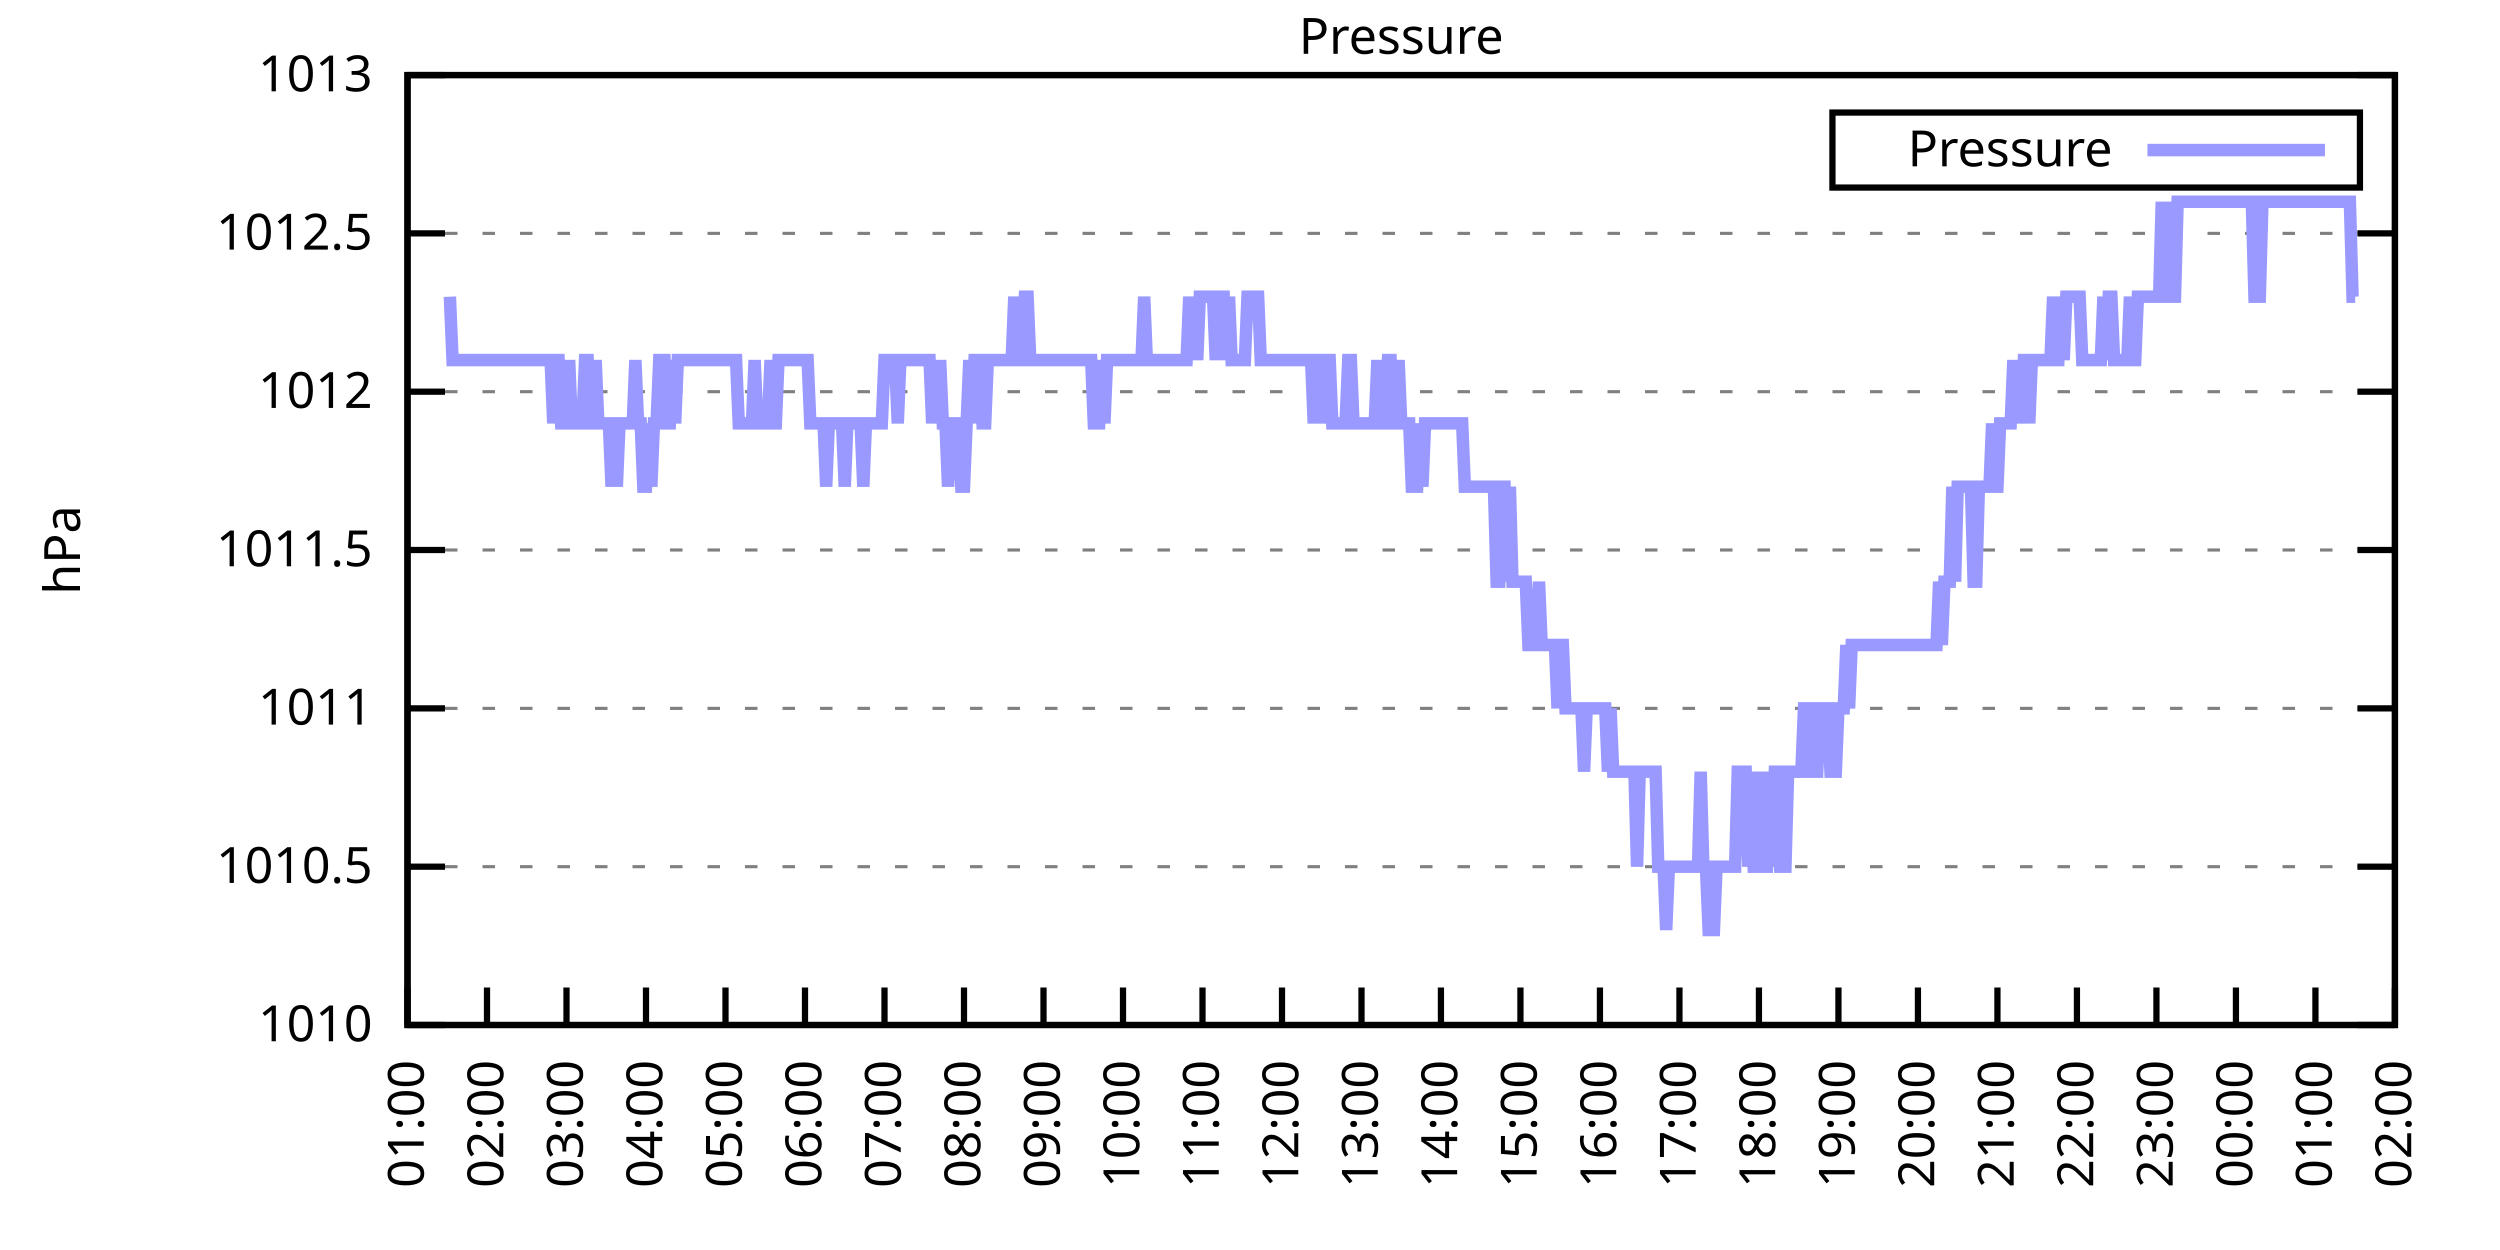
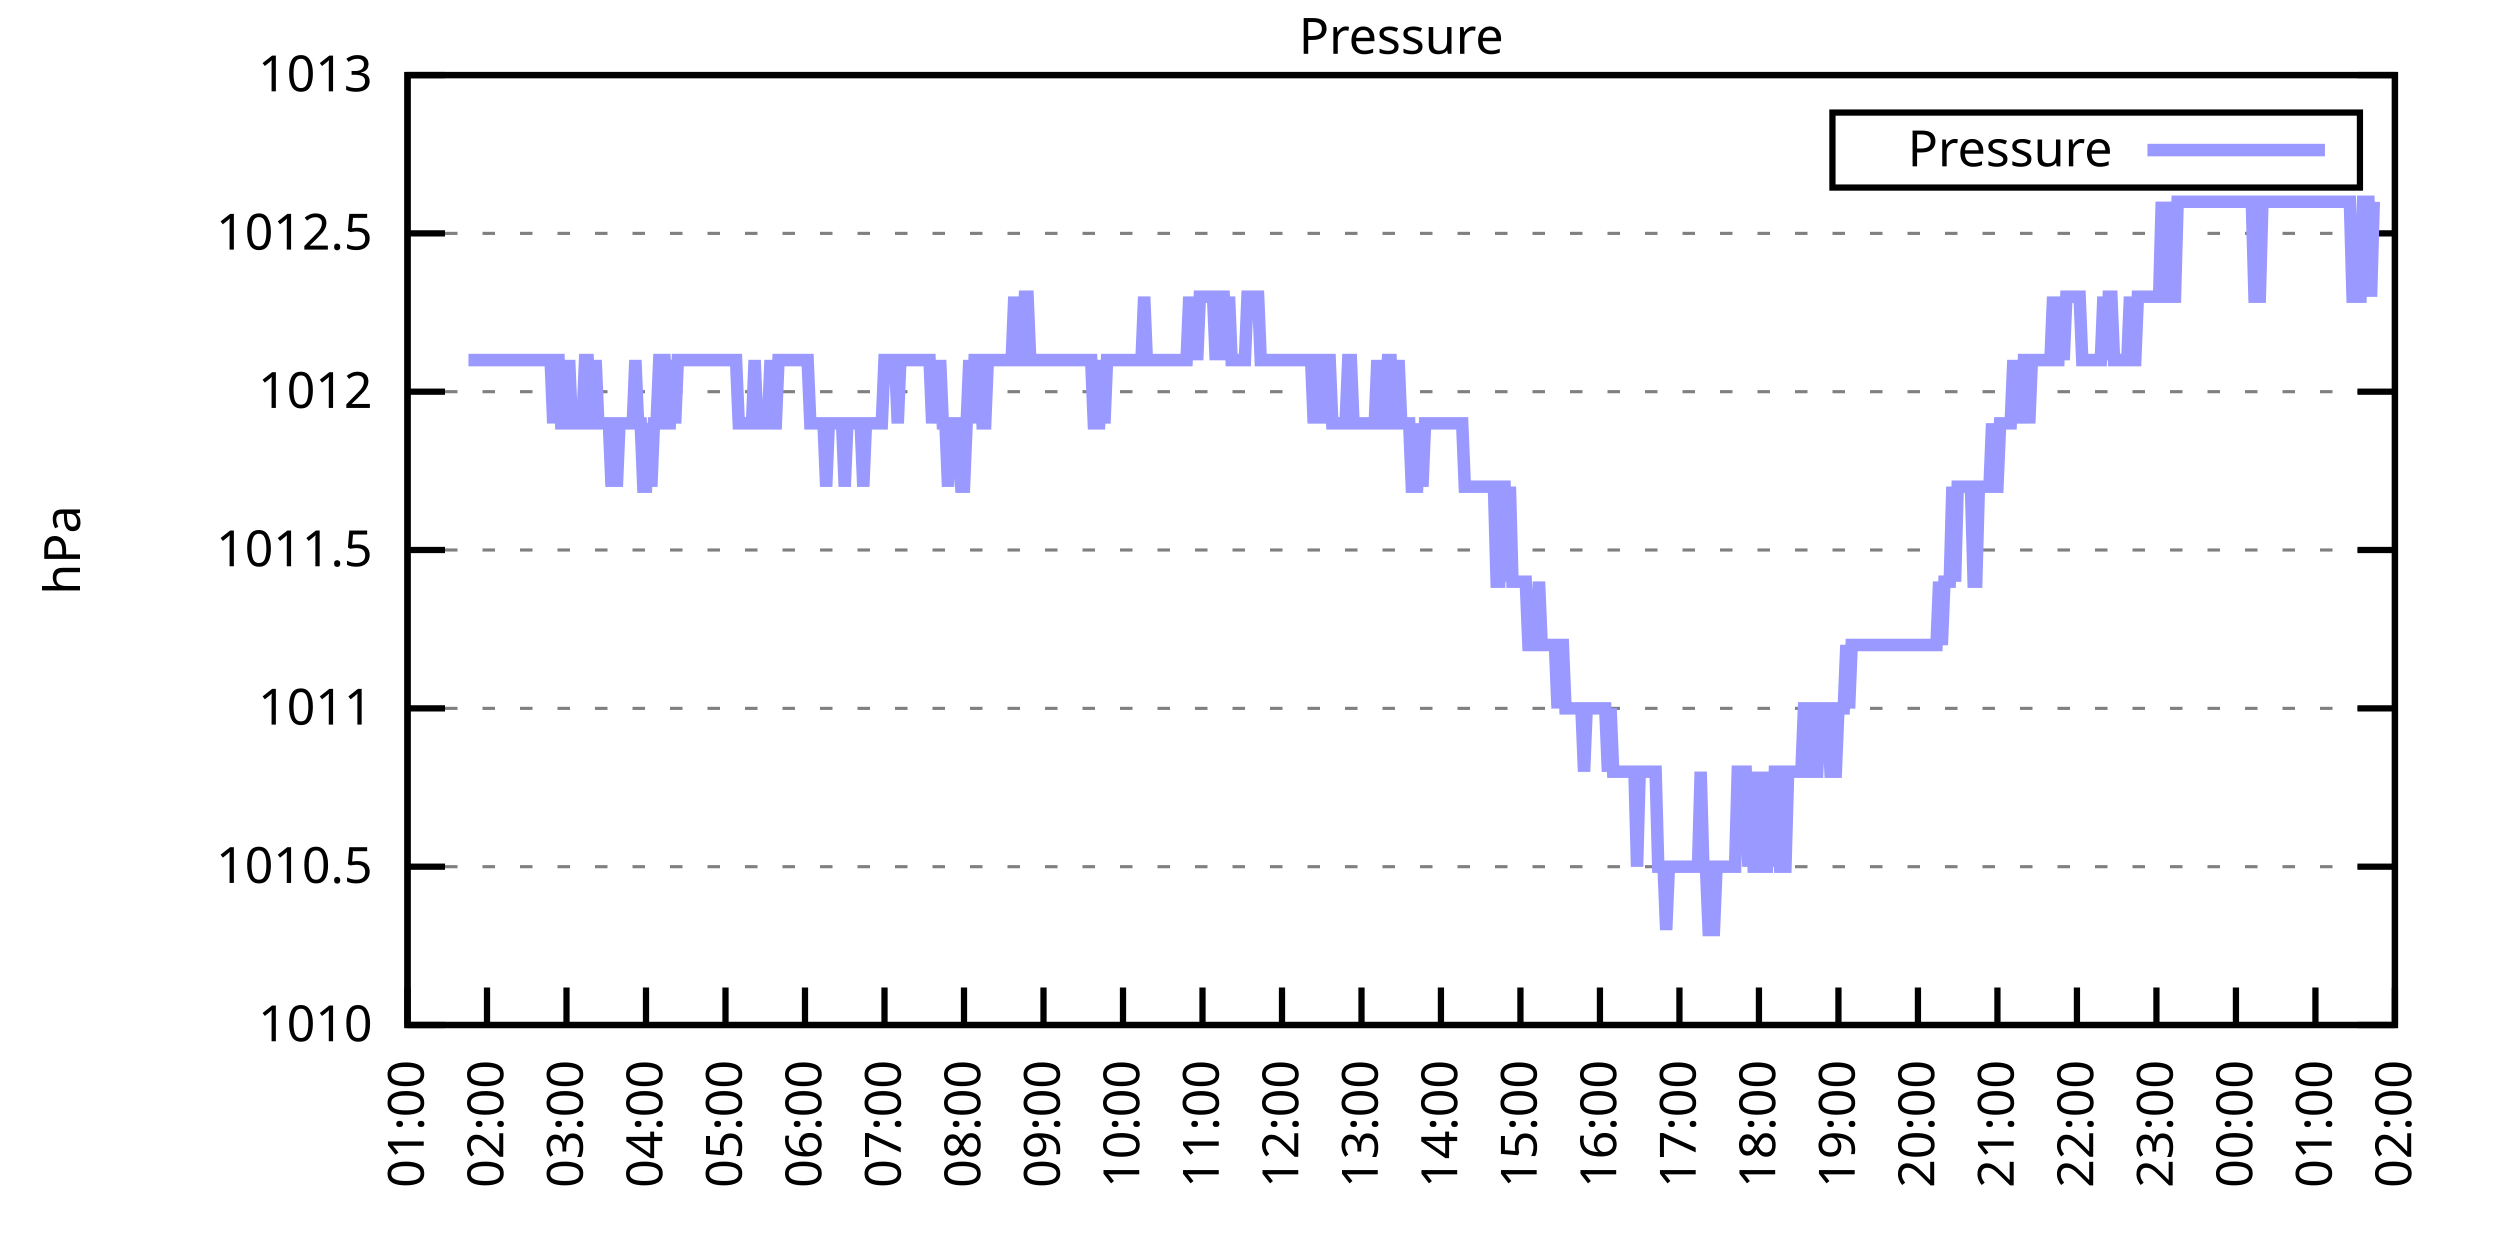
<svg xmlns="http://www.w3.org/2000/svg" xmlns:xlink="http://www.w3.org/1999/xlink" width="400" height="200" viewBox="0 0 400 200">
  <g id="gnuplot_canvas">
    <rect x="0" y="0" width="400" height="200" fill="none" />
    <defs>
      <circle id="gpDot" r="0.5" stroke-width="0.5" stroke="currentColor" />
      <path id="gpPt0" stroke-width="0.333" stroke="currentColor" d="M-1,0 h2 M0,-1 v2" />
      <path id="gpPt1" stroke-width="0.333" stroke="currentColor" d="M-1,-1 L1,1 M1,-1 L-1,1" />
      <path id="gpPt2" stroke-width="0.333" stroke="currentColor" d="M-1,0 L1,0 M0,-1 L0,1 M-1,-1 L1,1 M-1,1 L1,-1" />
      <rect id="gpPt3" stroke-width="0.333" stroke="currentColor" x="-1" y="-1" width="2" height="2" />
      <rect id="gpPt4" stroke-width="0.333" stroke="currentColor" fill="currentColor" x="-1" y="-1" width="2" height="2" />
      <circle id="gpPt5" stroke-width="0.333" stroke="currentColor" cx="0" cy="0" r="1" />
      <use xlink:href="#gpPt5" id="gpPt6" fill="currentColor" stroke="none" />
      <path id="gpPt7" stroke-width="0.333" stroke="currentColor" d="M0,-1.33 L-1.33,0.67 L1.33,0.67 z" />
      <use xlink:href="#gpPt7" id="gpPt8" fill="currentColor" stroke="none" />
      <use xlink:href="#gpPt7" id="gpPt9" stroke="currentColor" transform="rotate(180)" />
      <use xlink:href="#gpPt9" id="gpPt10" fill="currentColor" stroke="none" />
      <use xlink:href="#gpPt3" id="gpPt11" stroke="currentColor" transform="rotate(45)" />
      <use xlink:href="#gpPt11" id="gpPt12" fill="currentColor" stroke="none" />
      <path id="gpPt13" stroke-width="0.333" stroke="currentColor" d="M0,1.330 L1.265,0.411 L0.782,-1.067 L-0.782,-1.076 L-1.265,0.411 z" />
      <use xlink:href="#gpPt13" id="gpPt14" fill="currentColor" stroke="none" />
      <filter id="textbox" filterUnits="objectBoundingBox" x="0" y="0" height="1" width="1">
        <feFlood flood-color="white" flood-opacity="1" result="bgnd" />
        <feComposite in="SourceGraphic" in2="bgnd" operator="atop" />
      </filter>
      <filter id="greybox" filterUnits="objectBoundingBox" x="0" y="0" height="1" width="1">
        <feFlood flood-color="lightgrey" flood-opacity="1" result="grey" />
        <feComposite in="SourceGraphic" in2="grey" operator="atop" />
      </filter>
    </defs>
    <g fill="none" color="white" stroke="currentColor" stroke-width="1.00" stroke-linecap="butt" stroke-linejoin="miter">
</g>
    <g fill="none" color="black" stroke="currentColor" stroke-width="1.00" stroke-linecap="butt" stroke-linejoin="miter">
      <g stroke="none" shape-rendering="crispEdges">
        <polygon fill="rgb(255, 255, 255)" points="65.20,164.00 383.18,164.00 383.18,12.02 65.20,12.02 " />
      </g>
    </g>
    <g fill="none" color="black" stroke="currentColor" stroke-width="1.00" stroke-linecap="butt" stroke-linejoin="miter">
</g>
    <g fill="none" color="black" stroke="black" stroke-width="0.50" stroke-linecap="butt" stroke-linejoin="miter">
</g>
    <g fill="none" color="gray" stroke="currentColor" stroke-width="0.50" stroke-linecap="butt" stroke-linejoin="miter">
      <path stroke="gray" stroke-dasharray="2,4" class="gridline" d="M65.20,164.00 L383.19,164.00  " />
    </g>
    <g fill="none" color="gray" stroke="gray" stroke-width="1.00" stroke-linecap="butt" stroke-linejoin="miter">
</g>
    <g fill="none" color="black" stroke="currentColor" stroke-width="1.00" stroke-linecap="butt" stroke-linejoin="miter">
      <path stroke="black" d="M65.20,164.00 L71.20,164.00 M383.19,164.00 L377.19,164.00  " />
      <g transform="translate(59.60,166.60)" stroke="none" fill="black" font-family="Sans" font-size="8.00" text-anchor="end">
        <text>
          <tspan font-family="Sans"> 1010</tspan>
        </text>
      </g>
    </g>
    <g fill="none" color="black" stroke="currentColor" stroke-width="1.00" stroke-linecap="butt" stroke-linejoin="miter">
</g>
    <g fill="none" color="black" stroke="black" stroke-width="0.50" stroke-linecap="butt" stroke-linejoin="miter">
</g>
    <g fill="none" color="gray" stroke="currentColor" stroke-width="0.50" stroke-linecap="butt" stroke-linejoin="miter">
      <path stroke="gray" stroke-dasharray="2,4" class="gridline" d="M65.20,138.67 L383.19,138.67  " />
    </g>
    <g fill="none" color="gray" stroke="gray" stroke-width="1.00" stroke-linecap="butt" stroke-linejoin="miter">
</g>
    <g fill="none" color="black" stroke="currentColor" stroke-width="1.00" stroke-linecap="butt" stroke-linejoin="miter">
      <path stroke="black" d="M65.20,138.67 L71.20,138.67 M383.19,138.67 L377.19,138.67  " />
      <g transform="translate(59.60,141.27)" stroke="none" fill="black" font-family="Sans" font-size="8.00" text-anchor="end">
        <text>
          <tspan font-family="Sans"> 1010.5</tspan>
        </text>
      </g>
    </g>
    <g fill="none" color="black" stroke="currentColor" stroke-width="1.00" stroke-linecap="butt" stroke-linejoin="miter">
</g>
    <g fill="none" color="black" stroke="black" stroke-width="0.50" stroke-linecap="butt" stroke-linejoin="miter">
</g>
    <g fill="none" color="gray" stroke="currentColor" stroke-width="0.50" stroke-linecap="butt" stroke-linejoin="miter">
      <path stroke="gray" stroke-dasharray="2,4" class="gridline" d="M65.20,113.34 L383.19,113.34  " />
    </g>
    <g fill="none" color="gray" stroke="gray" stroke-width="1.00" stroke-linecap="butt" stroke-linejoin="miter">
</g>
    <g fill="none" color="black" stroke="currentColor" stroke-width="1.00" stroke-linecap="butt" stroke-linejoin="miter">
      <path stroke="black" d="M65.20,113.34 L71.20,113.34 M383.19,113.34 L377.19,113.34  " />
      <g transform="translate(59.60,115.94)" stroke="none" fill="black" font-family="Sans" font-size="8.00" text-anchor="end">
        <text>
          <tspan font-family="Sans"> 1011</tspan>
        </text>
      </g>
    </g>
    <g fill="none" color="black" stroke="currentColor" stroke-width="1.00" stroke-linecap="butt" stroke-linejoin="miter">
</g>
    <g fill="none" color="black" stroke="black" stroke-width="0.50" stroke-linecap="butt" stroke-linejoin="miter">
</g>
    <g fill="none" color="gray" stroke="currentColor" stroke-width="0.50" stroke-linecap="butt" stroke-linejoin="miter">
      <path stroke="gray" stroke-dasharray="2,4" class="gridline" d="M65.20,88.00 L383.19,88.00  " />
    </g>
    <g fill="none" color="gray" stroke="gray" stroke-width="1.00" stroke-linecap="butt" stroke-linejoin="miter">
</g>
    <g fill="none" color="black" stroke="currentColor" stroke-width="1.00" stroke-linecap="butt" stroke-linejoin="miter">
      <path stroke="black" d="M65.20,88.00 L71.20,88.00 M383.19,88.00 L377.19,88.00  " />
      <g transform="translate(59.60,90.60)" stroke="none" fill="black" font-family="Sans" font-size="8.00" text-anchor="end">
        <text>
          <tspan font-family="Sans"> 1011.5</tspan>
        </text>
      </g>
    </g>
    <g fill="none" color="black" stroke="currentColor" stroke-width="1.00" stroke-linecap="butt" stroke-linejoin="miter">
</g>
    <g fill="none" color="black" stroke="black" stroke-width="0.50" stroke-linecap="butt" stroke-linejoin="miter">
</g>
    <g fill="none" color="gray" stroke="currentColor" stroke-width="0.50" stroke-linecap="butt" stroke-linejoin="miter">
      <path stroke="gray" stroke-dasharray="2,4" class="gridline" d="M65.20,62.67 L383.19,62.67  " />
    </g>
    <g fill="none" color="gray" stroke="gray" stroke-width="1.00" stroke-linecap="butt" stroke-linejoin="miter">
</g>
    <g fill="none" color="black" stroke="currentColor" stroke-width="1.00" stroke-linecap="butt" stroke-linejoin="miter">
      <path stroke="black" d="M65.20,62.67 L71.20,62.67 M383.19,62.67 L377.19,62.67  " />
      <g transform="translate(59.60,65.27)" stroke="none" fill="black" font-family="Sans" font-size="8.00" text-anchor="end">
        <text>
          <tspan font-family="Sans"> 1012</tspan>
        </text>
      </g>
    </g>
    <g fill="none" color="black" stroke="currentColor" stroke-width="1.00" stroke-linecap="butt" stroke-linejoin="miter">
</g>
    <g fill="none" color="black" stroke="black" stroke-width="0.50" stroke-linecap="butt" stroke-linejoin="miter">
</g>
    <g fill="none" color="gray" stroke="currentColor" stroke-width="0.50" stroke-linecap="butt" stroke-linejoin="miter">
      <path stroke="gray" stroke-dasharray="2,4" class="gridline" d="M65.20,37.34 L383.19,37.34  " />
    </g>
    <g fill="none" color="gray" stroke="gray" stroke-width="1.00" stroke-linecap="butt" stroke-linejoin="miter">
</g>
    <g fill="none" color="black" stroke="currentColor" stroke-width="1.00" stroke-linecap="butt" stroke-linejoin="miter">
      <path stroke="black" d="M65.20,37.34 L71.20,37.34 M383.19,37.34 L377.19,37.34  " />
      <g transform="translate(59.60,39.94)" stroke="none" fill="black" font-family="Sans" font-size="8.00" text-anchor="end">
        <text>
          <tspan font-family="Sans"> 1012.5</tspan>
        </text>
      </g>
    </g>
    <g fill="none" color="black" stroke="currentColor" stroke-width="1.00" stroke-linecap="butt" stroke-linejoin="miter">
</g>
    <g fill="none" color="black" stroke="black" stroke-width="0.50" stroke-linecap="butt" stroke-linejoin="miter">
</g>
    <g fill="none" color="gray" stroke="currentColor" stroke-width="0.50" stroke-linecap="butt" stroke-linejoin="miter">
      <path stroke="gray" stroke-dasharray="2,4" class="gridline" d="M65.20,12.01 L383.19,12.01  " />
    </g>
    <g fill="none" color="gray" stroke="gray" stroke-width="1.00" stroke-linecap="butt" stroke-linejoin="miter">
</g>
    <g fill="none" color="black" stroke="currentColor" stroke-width="1.00" stroke-linecap="butt" stroke-linejoin="miter">
      <path stroke="black" d="M65.20,12.01 L71.20,12.01 M383.19,12.01 L377.19,12.01  " />
      <g transform="translate(59.60,14.61)" stroke="none" fill="black" font-family="Sans" font-size="8.00" text-anchor="end">
        <text>
          <tspan font-family="Sans"> 1013</tspan>
        </text>
      </g>
    </g>
    <g fill="none" color="black" stroke="currentColor" stroke-width="1.00" stroke-linecap="butt" stroke-linejoin="miter">
      <path stroke="black" d="M65.20,164.00 L65.20,158.00  " />
      <g transform="translate(67.80,169.60) rotate(270.00)" stroke="none" fill="black" font-family="Sans" font-size="8.00" text-anchor="end">
        <text>
          <tspan font-family="Sans">01:00</tspan>
        </text>
      </g>
    </g>
    <g fill="none" color="black" stroke="currentColor" stroke-width="1.00" stroke-linecap="butt" stroke-linejoin="miter">
      <path stroke="black" d="M77.92,164.00 L77.92,158.00  " />
      <g transform="translate(80.52,169.60) rotate(270.00)" stroke="none" fill="black" font-family="Sans" font-size="8.00" text-anchor="end">
        <text>
          <tspan font-family="Sans">02:00</tspan>
        </text>
      </g>
    </g>
    <g fill="none" color="black" stroke="currentColor" stroke-width="1.00" stroke-linecap="butt" stroke-linejoin="miter">
      <path stroke="black" d="M90.64,164.00 L90.64,158.00  " />
      <g transform="translate(93.24,169.60) rotate(270.00)" stroke="none" fill="black" font-family="Sans" font-size="8.00" text-anchor="end">
        <text>
          <tspan font-family="Sans">03:00</tspan>
        </text>
      </g>
    </g>
    <g fill="none" color="black" stroke="currentColor" stroke-width="1.00" stroke-linecap="butt" stroke-linejoin="miter">
      <path stroke="black" d="M103.36,164.00 L103.36,158.00  " />
      <g transform="translate(105.96,169.60) rotate(270.00)" stroke="none" fill="black" font-family="Sans" font-size="8.00" text-anchor="end">
        <text>
          <tspan font-family="Sans">04:00</tspan>
        </text>
      </g>
    </g>
    <g fill="none" color="black" stroke="currentColor" stroke-width="1.00" stroke-linecap="butt" stroke-linejoin="miter">
      <path stroke="black" d="M116.08,164.00 L116.08,158.00  " />
      <g transform="translate(118.68,169.60) rotate(270.00)" stroke="none" fill="black" font-family="Sans" font-size="8.00" text-anchor="end">
        <text>
          <tspan font-family="Sans">05:00</tspan>
        </text>
      </g>
    </g>
    <g fill="none" color="black" stroke="currentColor" stroke-width="1.00" stroke-linecap="butt" stroke-linejoin="miter">
      <path stroke="black" d="M128.80,164.00 L128.80,158.00  " />
      <g transform="translate(131.40,169.60) rotate(270.00)" stroke="none" fill="black" font-family="Sans" font-size="8.00" text-anchor="end">
        <text>
          <tspan font-family="Sans">06:00</tspan>
        </text>
      </g>
    </g>
    <g fill="none" color="black" stroke="currentColor" stroke-width="1.00" stroke-linecap="butt" stroke-linejoin="miter">
      <path stroke="black" d="M141.52,164.00 L141.52,158.00  " />
      <g transform="translate(144.12,169.60) rotate(270.00)" stroke="none" fill="black" font-family="Sans" font-size="8.00" text-anchor="end">
        <text>
          <tspan font-family="Sans">07:00</tspan>
        </text>
      </g>
    </g>
    <g fill="none" color="black" stroke="currentColor" stroke-width="1.00" stroke-linecap="butt" stroke-linejoin="miter">
      <path stroke="black" d="M154.24,164.00 L154.24,158.00  " />
      <g transform="translate(156.84,169.60) rotate(270.00)" stroke="none" fill="black" font-family="Sans" font-size="8.00" text-anchor="end">
        <text>
          <tspan font-family="Sans">08:00</tspan>
        </text>
      </g>
    </g>
    <g fill="none" color="black" stroke="currentColor" stroke-width="1.00" stroke-linecap="butt" stroke-linejoin="miter">
      <path stroke="black" d="M166.96,164.00 L166.96,158.00  " />
      <g transform="translate(169.56,169.60) rotate(270.00)" stroke="none" fill="black" font-family="Sans" font-size="8.00" text-anchor="end">
        <text>
          <tspan font-family="Sans">09:00</tspan>
        </text>
      </g>
    </g>
    <g fill="none" color="black" stroke="currentColor" stroke-width="1.00" stroke-linecap="butt" stroke-linejoin="miter">
      <path stroke="black" d="M179.68,164.00 L179.68,158.00  " />
      <g transform="translate(182.28,169.60) rotate(270.00)" stroke="none" fill="black" font-family="Sans" font-size="8.00" text-anchor="end">
        <text>
          <tspan font-family="Sans">10:00</tspan>
        </text>
      </g>
    </g>
    <g fill="none" color="black" stroke="currentColor" stroke-width="1.00" stroke-linecap="butt" stroke-linejoin="miter">
      <path stroke="black" d="M192.40,164.00 L192.40,158.00  " />
      <g transform="translate(195.00,169.60) rotate(270.00)" stroke="none" fill="black" font-family="Sans" font-size="8.00" text-anchor="end">
        <text>
          <tspan font-family="Sans">11:00</tspan>
        </text>
      </g>
    </g>
    <g fill="none" color="black" stroke="currentColor" stroke-width="1.00" stroke-linecap="butt" stroke-linejoin="miter">
      <path stroke="black" d="M205.12,164.00 L205.12,158.00  " />
      <g transform="translate(207.72,169.60) rotate(270.00)" stroke="none" fill="black" font-family="Sans" font-size="8.00" text-anchor="end">
        <text>
          <tspan font-family="Sans">12:00</tspan>
        </text>
      </g>
    </g>
    <g fill="none" color="black" stroke="currentColor" stroke-width="1.00" stroke-linecap="butt" stroke-linejoin="miter">
      <path stroke="black" d="M217.84,164.00 L217.84,158.00  " />
      <g transform="translate(220.44,169.60) rotate(270.00)" stroke="none" fill="black" font-family="Sans" font-size="8.00" text-anchor="end">
        <text>
          <tspan font-family="Sans">13:00</tspan>
        </text>
      </g>
    </g>
    <g fill="none" color="black" stroke="currentColor" stroke-width="1.00" stroke-linecap="butt" stroke-linejoin="miter">
      <path stroke="black" d="M230.55,164.00 L230.55,158.00  " />
      <g transform="translate(233.15,169.60) rotate(270.00)" stroke="none" fill="black" font-family="Sans" font-size="8.00" text-anchor="end">
        <text>
          <tspan font-family="Sans">14:00</tspan>
        </text>
      </g>
    </g>
    <g fill="none" color="black" stroke="currentColor" stroke-width="1.00" stroke-linecap="butt" stroke-linejoin="miter">
      <path stroke="black" d="M243.27,164.00 L243.27,158.00  " />
      <g transform="translate(245.87,169.60) rotate(270.00)" stroke="none" fill="black" font-family="Sans" font-size="8.00" text-anchor="end">
        <text>
          <tspan font-family="Sans">15:00</tspan>
        </text>
      </g>
    </g>
    <g fill="none" color="black" stroke="currentColor" stroke-width="1.00" stroke-linecap="butt" stroke-linejoin="miter">
      <path stroke="black" d="M255.99,164.00 L255.99,158.00  " />
      <g transform="translate(258.59,169.60) rotate(270.00)" stroke="none" fill="black" font-family="Sans" font-size="8.00" text-anchor="end">
        <text>
          <tspan font-family="Sans">16:00</tspan>
        </text>
      </g>
    </g>
    <g fill="none" color="black" stroke="currentColor" stroke-width="1.00" stroke-linecap="butt" stroke-linejoin="miter">
      <path stroke="black" d="M268.71,164.00 L268.71,158.00  " />
      <g transform="translate(271.31,169.60) rotate(270.00)" stroke="none" fill="black" font-family="Sans" font-size="8.00" text-anchor="end">
        <text>
          <tspan font-family="Sans">17:00</tspan>
        </text>
      </g>
    </g>
    <g fill="none" color="black" stroke="currentColor" stroke-width="1.00" stroke-linecap="butt" stroke-linejoin="miter">
      <path stroke="black" d="M281.43,164.00 L281.43,158.00  " />
      <g transform="translate(284.03,169.60) rotate(270.00)" stroke="none" fill="black" font-family="Sans" font-size="8.00" text-anchor="end">
        <text>
          <tspan font-family="Sans">18:00</tspan>
        </text>
      </g>
    </g>
    <g fill="none" color="black" stroke="currentColor" stroke-width="1.00" stroke-linecap="butt" stroke-linejoin="miter">
      <path stroke="black" d="M294.15,164.00 L294.15,158.00  " />
      <g transform="translate(296.75,169.60) rotate(270.00)" stroke="none" fill="black" font-family="Sans" font-size="8.00" text-anchor="end">
        <text>
          <tspan font-family="Sans">19:00</tspan>
        </text>
      </g>
    </g>
    <g fill="none" color="black" stroke="currentColor" stroke-width="1.00" stroke-linecap="butt" stroke-linejoin="miter">
      <path stroke="black" d="M306.87,164.00 L306.87,158.00  " />
      <g transform="translate(309.47,169.60) rotate(270.00)" stroke="none" fill="black" font-family="Sans" font-size="8.00" text-anchor="end">
        <text>
          <tspan font-family="Sans">20:00</tspan>
        </text>
      </g>
    </g>
    <g fill="none" color="black" stroke="currentColor" stroke-width="1.00" stroke-linecap="butt" stroke-linejoin="miter">
      <path stroke="black" d="M319.59,164.00 L319.59,158.00  " />
      <g transform="translate(322.19,169.60) rotate(270.00)" stroke="none" fill="black" font-family="Sans" font-size="8.00" text-anchor="end">
        <text>
          <tspan font-family="Sans">21:00</tspan>
        </text>
      </g>
    </g>
    <g fill="none" color="black" stroke="currentColor" stroke-width="1.00" stroke-linecap="butt" stroke-linejoin="miter">
      <path stroke="black" d="M332.31,164.00 L332.31,158.00  " />
      <g transform="translate(334.91,169.60) rotate(270.00)" stroke="none" fill="black" font-family="Sans" font-size="8.00" text-anchor="end">
        <text>
          <tspan font-family="Sans">22:00</tspan>
        </text>
      </g>
    </g>
    <g fill="none" color="black" stroke="currentColor" stroke-width="1.00" stroke-linecap="butt" stroke-linejoin="miter">
      <path stroke="black" d="M345.03,164.00 L345.03,158.00  " />
      <g transform="translate(347.63,169.60) rotate(270.00)" stroke="none" fill="black" font-family="Sans" font-size="8.00" text-anchor="end">
        <text>
          <tspan font-family="Sans">23:00</tspan>
        </text>
      </g>
    </g>
    <g fill="none" color="black" stroke="currentColor" stroke-width="1.00" stroke-linecap="butt" stroke-linejoin="miter">
      <path stroke="black" d="M357.75,164.00 L357.75,158.00  " />
      <g transform="translate(360.35,169.60) rotate(270.00)" stroke="none" fill="black" font-family="Sans" font-size="8.00" text-anchor="end">
        <text>
          <tspan font-family="Sans">00:00</tspan>
        </text>
      </g>
    </g>
    <g fill="none" color="black" stroke="currentColor" stroke-width="1.00" stroke-linecap="butt" stroke-linejoin="miter">
      <path stroke="black" d="M370.47,164.00 L370.47,158.00  " />
      <g transform="translate(373.07,169.60) rotate(270.00)" stroke="none" fill="black" font-family="Sans" font-size="8.00" text-anchor="end">
        <text>
          <tspan font-family="Sans">01:00</tspan>
        </text>
      </g>
    </g>
    <g fill="none" color="black" stroke="currentColor" stroke-width="1.00" stroke-linecap="butt" stroke-linejoin="miter">
      <path stroke="black" d="M383.19,164.00 L383.19,158.00  " />
      <g transform="translate(385.79,169.60) rotate(270.00)" stroke="none" fill="black" font-family="Sans" font-size="8.00" text-anchor="end">
        <text>
          <tspan font-family="Sans">02:00</tspan>
        </text>
      </g>
    </g>
    <g fill="none" color="black" stroke="currentColor" stroke-width="1.00" stroke-linecap="butt" stroke-linejoin="miter">
</g>
    <g fill="none" color="black" stroke="currentColor" stroke-width="1.00" stroke-linecap="butt" stroke-linejoin="miter">
      <path stroke="black" d="M65.20,12.01 L65.20,164.00 L383.19,164.00 L383.19,12.01 L65.20,12.01 Z  " />
    </g>
    <g fill="none" color="black" stroke="currentColor" stroke-width="1.00" stroke-linecap="butt" stroke-linejoin="miter">
</g>
    <g fill="none" color="black" stroke="currentColor" stroke-width="1.00" stroke-linecap="butt" stroke-linejoin="miter">
      <path stroke="black" d="M293.19,30.01 L293.19,18.01 L377.59,18.01 L377.59,30.01 L293.19,30.01 Z  " />
    </g>
    <g id="Pressure_plot_1">
      <g fill="none" color="white" stroke="black" stroke-width="2.00" stroke-linecap="butt" stroke-linejoin="miter">
</g>
      <g fill="none" color="black" stroke="currentColor" stroke-width="2.00" stroke-linecap="butt" stroke-linejoin="miter">
        <g transform="translate(337.99,26.61)" stroke="none" fill="black" font-family="Sans" font-size="8.00" text-anchor="end">
          <text>
            <tspan font-family="Sans">Pressure</tspan>
          </text>
        </g>
      </g>
      <g fill="none" color="black" stroke="currentColor" stroke-width="2.00" stroke-linecap="butt" stroke-linejoin="miter">
-         <path stroke="rgb(153, 153, 255)" d="M343.59,24.01 L371.99,24.01 M71.98,47.47 L72.41,57.61 L72.83,57.61 L73.26,57.61 L73.68,57.61 L74.10,57.61   L74.53,57.61 L74.95,57.61 L75.38,57.61 L75.80,57.61 L76.22,57.61 L76.65,57.61 L77.07,57.61 L77.50,57.61   L77.92,57.61 L78.34,57.61 L78.77,57.61 L79.19,57.61 L79.62,57.61 L80.04,57.61 L80.46,57.61 L80.89,57.61   L81.31,57.61 L81.74,57.61 L82.16,57.61 L82.58,57.61 L83.01,57.61 L83.43,57.61 L83.86,57.61 L84.28,57.61   L84.70,57.61 L85.13,57.61 L85.55,57.61 L85.98,57.61 L86.40,57.61 L86.82,57.61 L87.25,57.61 L87.67,57.61   L88.10,57.61 L88.52,67.74 L88.94,57.61 L89.37,57.61 L89.79,67.74 L90.22,67.74 L90.64,67.74 L91.06,57.61   L91.49,67.74 L91.91,67.74 L92.34,67.74 L92.76,67.74 L93.18,67.74 L93.61,57.61 L94.03,57.61 L94.46,67.74   L94.88,67.74 L95.30,57.61 L95.73,67.74 L96.15,67.74 L96.58,67.74 L97.00,67.74 L97.42,67.74 L97.85,77.87   L98.27,67.74 L98.69,77.87 L99.12,67.74 L99.54,67.74 L99.97,67.74 L100.39,67.74 L100.81,67.74 L101.24,67.74   L101.66,57.61 L102.09,67.74 L102.51,67.74 L102.93,77.87 L103.36,77.87 L103.78,67.74 L104.21,77.87 L104.63,67.74   L105.05,67.74 L105.48,57.61 L105.90,57.61 L106.33,57.61 L106.75,67.74 L107.17,67.74 L107.60,57.61 L108.02,67.74   L108.45,57.61 L108.87,57.61 L109.29,57.61 L109.72,57.61 L110.14,57.61 L110.57,57.61 L110.99,57.61 L111.41,57.61   L111.84,57.61 L112.26,57.61 L112.69,57.61 L113.11,57.61 L113.53,57.61 L113.96,57.61 L114.38,57.61 L114.81,57.61   L115.23,57.61 L115.65,57.61 L116.08,57.61 L116.50,57.61 L116.93,57.61 L117.35,57.61 L117.77,57.61 L118.20,67.74   L118.62,67.74 L119.05,67.74 L119.47,67.74 L119.89,67.74 L120.32,67.74 L120.74,57.61 L121.17,67.74 L121.59,67.74   L122.01,67.74 L122.44,67.74 L122.86,67.74 L123.29,57.61 L123.71,67.74 L124.13,67.74 L124.56,57.61 L124.98,57.61   L125.41,57.61 L125.83,57.61 L126.25,57.61 L126.68,57.61 L127.10,57.61 L127.53,57.61 L127.95,57.61 L128.37,57.61   L128.80,57.61 L129.22,57.61 L129.65,67.74 L130.07,67.74 L130.49,67.74 L130.92,67.74 L131.34,67.74 L131.77,67.74   L132.19,77.87 L132.61,67.74 L133.04,67.74 L133.46,67.74 L133.89,67.74 L134.31,67.74 L134.73,67.74 L135.16,77.87   L135.58,67.74 L136.01,67.74 L136.43,67.74 L136.85,67.74 L137.28,67.74 L137.70,67.74 L138.13,77.87 L138.55,67.74   L138.97,67.74 L139.40,67.74 L139.82,67.74 L140.25,67.74 L140.67,67.74 L141.09,67.74 L141.52,57.61 L141.94,57.61   L142.37,57.61 L142.79,57.61 L143.21,57.61 L143.64,67.74 L144.06,57.61 L144.49,57.61 L144.91,57.61 L145.33,57.61   L145.76,57.61 L146.18,57.61 L146.61,57.61 L147.03,57.61 L147.45,57.61 L147.88,57.61 L148.30,57.61 L148.73,57.61   L149.15,67.74 L149.57,57.61 L150.00,67.74 L150.42,57.61 L150.85,67.74 L151.27,67.74 L151.69,77.87 L152.12,67.74   L152.54,67.74 L152.97,67.74 L153.39,67.74 L153.81,77.87 L154.24,77.87 L154.66,67.74 L155.09,57.61 L155.51,67.74   L155.93,57.61 L156.36,57.61 L156.78,57.61 L157.21,67.74 L157.63,67.74 L158.05,57.61 L158.48,57.61 L158.90,57.61   L159.33,57.61 L159.75,57.61 L160.17,57.61 L160.60,57.61 L161.02,57.61 L161.44,57.61 L161.87,57.61 L162.29,47.47   L162.72,57.61 L163.14,57.61 L163.56,57.61 L163.99,47.47 L164.41,47.47 L164.84,57.61 L165.26,57.61 L165.68,57.61   L166.11,57.61 L166.53,57.61 L166.96,57.61 L167.38,57.61 L167.80,57.61 L168.23,57.61 L168.65,57.61 L169.08,57.61   L169.50,57.61 L169.92,57.61 L170.35,57.61 L170.77,57.61 L171.20,57.61 L171.62,57.61 L172.04,57.61 L172.47,57.61   L172.89,57.61 L173.32,57.61 L173.74,57.61 L174.16,57.61 L174.59,57.61 L175.01,67.74 L175.44,67.74 L175.86,67.74   L176.28,57.61 L176.71,67.74 L177.13,57.61 L177.56,57.61 L177.98,57.61 L178.40,57.61 L178.83,57.61 L179.25,57.61   L179.68,57.61 L180.10,57.61 L180.52,57.61 L180.95,57.61 L181.37,57.61 L181.80,57.61 L182.22,57.61 L182.64,57.61   L183.07,47.47 L183.49,57.61 L183.92,57.61 L184.34,57.61 L184.76,57.61 L185.19,57.61 L185.61,57.61 L186.04,57.61   L186.46,57.61 L186.88,57.61 L187.31,57.61 L187.73,57.61 L188.16,57.61 L188.58,57.61 L189.00,57.61 L189.43,57.61   L189.85,57.61 L190.28,47.47 L190.70,57.61 L191.12,47.47 L191.55,57.61 L191.97,47.47 L192.40,47.47 L192.82,47.47   L193.24,47.47 L193.67,47.47 L194.09,47.47 L194.52,57.61 L194.94,47.47 L195.36,47.47 L195.79,47.47 L196.21,57.61   L196.64,47.47 L197.06,57.61 L197.48,57.61 L197.91,57.61 L198.33,57.61 L198.76,57.61 L199.18,57.61 L199.60,47.47   L200.03,47.47 L200.45,47.47 L200.88,47.47 L201.30,47.47 L201.72,57.61 L202.15,57.61 L202.57,57.61 L203.00,57.61   L203.42,57.61 L203.84,57.61 L204.27,57.61 L204.69,57.61 L205.12,57.61 L205.54,57.61 L205.96,57.61 L206.39,57.61   L206.81,57.61 L207.24,57.61 L207.66,57.61 L208.08,57.61 L208.51,57.61 L208.93,57.61 L209.36,57.61 L209.78,57.61   L210.20,67.74 L210.63,57.61 L211.05,57.61 L211.48,67.74 L211.90,57.61 L212.32,57.61 L212.75,57.61 L213.17,67.74   L213.60,67.74 L214.02,67.74 L214.44,67.74 L214.87,67.74 L215.29,67.74 L215.72,57.61 L216.14,57.61 L216.56,67.74   L216.99,67.74 L217.41,67.74 L217.84,67.74 L218.26,67.74 L218.68,67.74 L219.11,67.74 L219.53,67.74 L219.96,67.74   L220.38,57.61 L220.80,67.74 L221.23,67.74 L221.65,67.74 L222.08,57.61 L222.50,57.61 L222.92,67.74 L223.35,67.74   L223.77,57.61 L224.20,67.74 L224.62,67.74 L225.04,67.74 L225.47,67.74 L225.89,77.87 L226.31,77.87 L226.74,77.87   L227.16,67.74 L227.59,77.87 L228.01,67.74 L228.43,67.74 L228.86,67.74 L229.28,67.74 L229.71,67.74 L230.13,67.74   L230.55,67.74 L230.98,67.74 L231.40,67.74 L231.83,67.74 L232.25,67.74 L232.67,67.74 L233.10,67.74 L233.52,67.74   L233.95,67.74 L234.37,77.87 L234.79,77.87 L235.22,77.87 L235.64,77.87 L236.07,77.87 L236.49,77.87 L236.91,77.87   L237.34,77.87 L237.76,77.87 L238.19,77.87 L238.61,77.87 L239.03,77.87 L239.46,93.07 L239.88,93.07 L240.31,77.87   L240.73,77.87 L241.15,93.07 L241.58,77.87 L242.00,93.07 L242.43,93.07 L242.85,93.07 L243.27,93.07 L243.70,93.07   L244.12,93.07 L244.55,103.20 L244.97,103.20 L245.39,103.20 L245.82,103.20 L246.24,93.07 L246.67,103.20 L247.09,103.20   L247.51,103.20 L247.94,103.20 L248.36,103.20 L248.79,103.20 L249.21,113.34 L249.63,103.20 L250.06,103.20 L250.48,113.34   L250.91,113.34 L251.33,113.34 L251.75,113.34 L252.18,113.34 L252.60,113.34 L253.03,113.34 L253.45,123.47 L253.87,113.34   L254.30,113.34 L254.72,113.34 L255.15,113.34 L255.57,113.34 L255.99,113.34 L256.42,113.34 L256.84,113.34 L257.27,123.47   L257.69,113.34 L258.11,123.47 L258.54,123.47 L258.96,123.47 L259.39,123.47 L259.81,123.47 L260.23,123.47 L260.66,123.47   L261.08,123.47 L261.51,123.47 L261.93,138.67 L262.35,123.47 L262.78,123.47 L263.20,123.47 L263.63,123.47 L264.05,123.47   L264.47,123.47 L264.90,123.47 L265.32,138.67 L265.75,138.67 L266.17,138.67 L266.59,148.80 L267.02,138.67 L267.44,138.67   L267.87,138.67 L268.29,138.67 L268.71,138.67 L269.14,138.67 L269.56,138.67 L269.99,138.67 L270.41,138.67 L270.83,138.67   L271.26,138.67 L271.68,138.67 L272.11,123.47 L272.53,138.67 L272.95,138.67 L273.38,148.80 L273.80,148.80 L274.23,148.80   L274.65,138.67 L275.07,138.67 L275.50,138.67 L275.92,138.67 L276.35,138.67 L276.77,138.67 L277.19,138.67 L277.62,138.67   L278.04,123.47 L278.47,123.47 L278.89,123.47 L279.31,123.47 L279.74,138.67 L280.16,123.47 L280.59,138.67 L281.01,138.67   L281.43,138.67 L281.86,123.47 L282.28,138.67 L282.71,138.67 L283.13,123.47 L283.55,138.67 L283.98,123.47 L284.40,123.47   L284.83,138.67 L285.25,138.67 L285.67,138.67 L286.10,123.47 L286.52,123.47 L286.95,123.47 L287.37,123.47 L287.79,123.47   L288.22,123.47 L288.64,113.34 L289.06,113.34 L289.49,113.34 L289.91,123.47 L290.34,123.47 L290.76,123.47 L291.18,113.34   L291.61,113.34 L292.03,113.34 L292.46,113.34 L292.88,123.47 L293.30,123.47 L293.73,123.47 L294.15,113.34 L294.58,113.34   L295.00,113.34 L295.42,103.20 L295.85,113.34 L296.27,103.20 L296.70,103.20 L297.12,103.20 L297.54,103.20 L297.97,103.20   L298.39,103.20 L298.82,103.20 L299.24,103.20 L299.66,103.20 L300.09,103.20 L300.51,103.20 L300.94,103.20 L301.36,103.20   L301.78,103.20 L302.21,103.20 L302.63,103.20 L303.06,103.20 L303.48,103.20 L303.90,103.20 L304.33,103.20 L304.75,103.20   L305.18,103.20 L305.60,103.20 L306.02,103.20 L306.45,103.20 L306.87,103.20 L307.30,103.20 L307.72,103.20 L308.14,103.20   L308.57,103.20 L308.99,103.20 L309.42,103.20 L309.84,103.20 L310.26,93.07 L310.69,103.20 L311.11,93.07 L311.54,93.07   L311.96,93.07 L312.38,77.87 L312.81,93.07 L313.23,77.87 L313.66,77.87 L314.08,77.87 L314.50,77.87 L314.93,77.87   L315.35,77.87 L315.78,93.07 L316.20,93.07 L316.62,77.87 L317.05,77.87 L317.47,77.87 L317.90,77.87 L318.32,77.87   L318.74,67.74 L319.17,77.87 L319.59,77.87 L320.02,67.74 L320.44,67.74 L320.86,67.74 L321.29,67.74 L321.71,67.74   L322.14,57.61 L322.56,67.74 L322.98,57.61 L323.41,67.74 L323.83,57.61 L324.26,57.61 L324.68,67.74 L325.10,57.61   L325.53,57.61 L325.95,57.61 L326.38,57.61 L326.80,57.61 L327.22,57.61 L327.65,57.61 L328.07,57.61 L328.50,47.47   L328.92,57.61 L329.34,57.61 L329.77,47.47 L330.19,57.61 L330.62,47.47 L331.04,47.47 L331.46,47.47 L331.89,47.47   L332.31,47.47 L332.74,47.47 L333.16,57.61 L333.58,57.61 L334.01,57.61 L334.43,57.61 L334.86,57.61 L335.28,57.61   L335.70,57.61 L336.13,57.61 L336.55,47.47 L336.98,57.61 L337.40,47.47 L337.82,47.47 L338.25,57.61 L338.67,57.61   L339.10,57.61 L339.52,57.61 L339.94,57.61 L340.37,57.61 L340.79,47.47 L341.22,57.61 L341.64,57.61 L342.06,47.47   L342.49,47.47 L342.91,47.47 L343.34,47.47 L343.76,47.47 L344.18,47.47 L344.61,47.47 L345.03,47.47 L345.46,47.47   L345.88,32.28 L346.30,47.47 L346.73,47.47 L347.15,32.28 L347.58,47.47 L348.00,47.47 L348.42,32.28 L348.85,32.28   L349.27,32.28 L349.70,32.28 L350.12,32.28 L350.54,32.28 L350.97,32.28 L351.39,32.28 L351.81,32.28 L352.24,32.28   L352.66,32.28 L353.09,32.28 L353.51,32.28 L353.93,32.28 L354.36,32.28 L354.78,32.28 L355.21,32.28 L355.63,32.28   L356.05,32.28 L356.48,32.28 L356.90,32.28 L357.33,32.28 L357.75,32.28 L358.17,32.28 L358.60,32.28 L359.02,32.28   L359.45,32.28 L359.87,32.28 L360.29,32.28 L360.72,47.47 L361.14,47.47 L361.57,47.47 L361.99,32.28 L362.41,32.28   L362.84,32.28 L363.26,32.28 L363.69,32.28 L364.11,32.28 L364.53,32.28 L364.96,32.28 L365.38,32.28 L365.81,32.28   L366.23,32.28 L366.65,32.28 L367.08,32.28 L367.50,32.28 L367.93,32.28 L368.35,32.28 L368.77,32.28 L369.20,32.28   L369.62,32.28 L370.05,32.28 L370.47,32.28 L370.89,32.28 L371.32,32.28 L371.74,32.28 L372.17,32.28 L372.59,32.28   L373.01,32.28 L373.44,32.28 L373.86,32.28 L374.29,32.28 L374.71,32.28 L375.13,32.28 L375.56,32.28 L375.98,32.28   L376.41,47.47 L376.83,47.47  " />
+         <path stroke="rgb(153, 153, 255)" d="M343.59,24.01 L371.99,24.01 M74.95,57.61 L75.38,57.61 L75.80,57.61 L76.22,57.61 L76.65,57.61 L77.07,57.61   L77.50,57.61 L77.92,57.61 L78.34,57.61 L78.77,57.61 L79.19,57.61 L79.62,57.61 L80.04,57.61 L80.46,57.61   L80.89,57.61 L81.31,57.61 L81.74,57.61 L82.16,57.61 L82.58,57.61 L83.01,57.61 L83.43,57.61 L83.86,57.61   L84.28,57.61 L84.70,57.61 L85.13,57.61 L85.55,57.61 L85.98,57.61 L86.40,57.61 L86.82,57.61 L87.25,57.61   L87.67,57.61 L88.10,57.61 L88.52,67.74 L88.94,57.61 L89.37,57.61 L89.79,67.74 L90.22,67.74 L90.64,67.74   L91.06,57.61 L91.49,67.74 L91.91,67.74 L92.34,67.74 L92.76,67.74 L93.18,67.74 L93.61,57.61 L94.03,57.61   L94.46,67.74 L94.88,67.74 L95.30,57.61 L95.73,67.74 L96.15,67.74 L96.58,67.74 L97.00,67.74 L97.42,67.74   L97.85,77.87 L98.27,67.74 L98.69,77.87 L99.12,67.74 L99.54,67.74 L99.97,67.74 L100.39,67.74 L100.81,67.74   L101.24,67.74 L101.66,57.61 L102.09,67.74 L102.51,67.74 L102.93,77.87 L103.36,77.87 L103.78,67.74 L104.21,77.87   L104.63,67.74 L105.05,67.74 L105.48,57.61 L105.90,57.61 L106.33,57.61 L106.75,67.74 L107.17,67.74 L107.60,57.61   L108.02,67.74 L108.45,57.61 L108.87,57.61 L109.29,57.61 L109.72,57.61 L110.14,57.61 L110.57,57.61 L110.99,57.61   L111.41,57.61 L111.84,57.61 L112.26,57.61 L112.69,57.61 L113.11,57.61 L113.53,57.61 L113.96,57.61 L114.38,57.61   L114.81,57.61 L115.23,57.61 L115.65,57.61 L116.08,57.61 L116.50,57.61 L116.93,57.61 L117.35,57.61 L117.77,57.61   L118.20,67.74 L118.62,67.74 L119.05,67.74 L119.47,67.74 L119.89,67.74 L120.32,67.74 L120.74,57.61 L121.17,67.74   L121.59,67.74 L122.01,67.74 L122.44,67.74 L122.86,67.74 L123.29,57.61 L123.71,67.74 L124.13,67.74 L124.56,57.61   L124.98,57.61 L125.41,57.61 L125.83,57.61 L126.25,57.61 L126.68,57.61 L127.10,57.61 L127.53,57.61 L127.95,57.61   L128.37,57.61 L128.80,57.61 L129.22,57.61 L129.65,67.74 L130.07,67.74 L130.49,67.74 L130.92,67.74 L131.34,67.74   L131.77,67.74 L132.19,77.87 L132.61,67.74 L133.04,67.74 L133.46,67.74 L133.89,67.74 L134.31,67.74 L134.73,67.74   L135.16,77.87 L135.58,67.74 L136.01,67.74 L136.43,67.74 L136.85,67.74 L137.28,67.74 L137.70,67.74 L138.13,77.87   L138.55,67.74 L138.97,67.74 L139.40,67.74 L139.82,67.74 L140.25,67.74 L140.67,67.74 L141.09,67.74 L141.52,57.61   L141.94,57.61 L142.37,57.61 L142.79,57.61 L143.21,57.61 L143.64,67.74 L144.06,57.61 L144.49,57.61 L144.91,57.61   L145.33,57.61 L145.76,57.61 L146.18,57.61 L146.61,57.61 L147.03,57.61 L147.45,57.61 L147.88,57.61 L148.30,57.61   L148.73,57.61 L149.15,67.74 L149.57,57.61 L150.00,67.74 L150.42,57.61 L150.85,67.74 L151.27,67.74 L151.69,77.87   L152.12,67.74 L152.54,67.74 L152.97,67.74 L153.39,67.74 L153.81,77.87 L154.24,77.87 L154.66,67.74 L155.09,57.61   L155.51,67.74 L155.93,57.61 L156.36,57.61 L156.78,57.61 L157.21,67.74 L157.63,67.74 L158.05,57.61 L158.48,57.61   L158.90,57.61 L159.33,57.61 L159.75,57.61 L160.17,57.61 L160.60,57.61 L161.02,57.61 L161.44,57.61 L161.87,57.61   L162.29,47.47 L162.72,57.61 L163.14,57.61 L163.56,57.61 L163.99,47.47 L164.41,47.47 L164.84,57.61 L165.26,57.61   L165.68,57.61 L166.11,57.61 L166.53,57.61 L166.96,57.61 L167.38,57.61 L167.80,57.61 L168.23,57.61 L168.65,57.61   L169.08,57.61 L169.50,57.61 L169.92,57.61 L170.35,57.61 L170.77,57.61 L171.20,57.61 L171.62,57.61 L172.04,57.61   L172.47,57.61 L172.89,57.61 L173.32,57.61 L173.74,57.61 L174.16,57.61 L174.59,57.61 L175.01,67.74 L175.44,67.74   L175.86,67.74 L176.28,57.61 L176.71,67.74 L177.13,57.61 L177.56,57.61 L177.98,57.61 L178.40,57.61 L178.83,57.61   L179.25,57.61 L179.68,57.61 L180.10,57.61 L180.52,57.61 L180.95,57.61 L181.37,57.61 L181.80,57.61 L182.22,57.61   L182.64,57.61 L183.07,47.47 L183.49,57.61 L183.92,57.61 L184.34,57.61 L184.76,57.61 L185.19,57.61 L185.61,57.61   L186.04,57.61 L186.46,57.61 L186.88,57.61 L187.31,57.61 L187.73,57.61 L188.16,57.61 L188.58,57.61 L189.00,57.61   L189.43,57.61 L189.85,57.61 L190.28,47.47 L190.70,57.61 L191.12,47.47 L191.55,57.61 L191.97,47.47 L192.40,47.47   L192.82,47.47 L193.24,47.47 L193.67,47.47 L194.09,47.47 L194.52,57.61 L194.94,47.47 L195.36,47.47 L195.79,47.47   L196.21,57.61 L196.64,47.47 L197.06,57.61 L197.48,57.61 L197.91,57.61 L198.33,57.61 L198.76,57.61 L199.18,57.61   L199.60,47.47 L200.03,47.47 L200.45,47.47 L200.88,47.47 L201.30,47.47 L201.72,57.61 L202.15,57.61 L202.57,57.61   L203.00,57.61 L203.42,57.61 L203.84,57.61 L204.27,57.61 L204.69,57.61 L205.12,57.61 L205.54,57.61 L205.96,57.61   L206.39,57.61 L206.81,57.61 L207.24,57.61 L207.66,57.61 L208.08,57.61 L208.51,57.61 L208.93,57.61 L209.36,57.61   L209.78,57.61 L210.20,67.74 L210.63,57.61 L211.05,57.61 L211.48,67.74 L211.90,57.61 L212.32,57.61 L212.75,57.61   L213.17,67.74 L213.60,67.74 L214.02,67.74 L214.44,67.74 L214.87,67.74 L215.29,67.74 L215.72,57.61 L216.14,57.61   L216.56,67.74 L216.99,67.74 L217.41,67.74 L217.84,67.74 L218.26,67.74 L218.68,67.74 L219.11,67.74 L219.53,67.74   L219.96,67.74 L220.38,57.61 L220.80,67.74 L221.23,67.74 L221.65,67.74 L222.08,57.61 L222.50,57.61 L222.92,67.74   L223.35,67.74 L223.77,57.61 L224.20,67.74 L224.62,67.74 L225.04,67.74 L225.47,67.74 L225.89,77.87 L226.31,77.87   L226.74,77.87 L227.16,67.74 L227.59,77.87 L228.01,67.74 L228.43,67.74 L228.86,67.74 L229.28,67.74 L229.71,67.74   L230.13,67.74 L230.55,67.74 L230.98,67.74 L231.40,67.74 L231.83,67.74 L232.25,67.74 L232.67,67.74 L233.10,67.74   L233.52,67.74 L233.95,67.74 L234.37,77.87 L234.79,77.87 L235.22,77.87 L235.64,77.87 L236.07,77.87 L236.49,77.87   L236.91,77.87 L237.34,77.87 L237.76,77.87 L238.19,77.87 L238.61,77.87 L239.03,77.87 L239.46,93.07 L239.88,93.07   L240.31,77.87 L240.73,77.87 L241.15,93.07 L241.58,77.87 L242.00,93.07 L242.43,93.07 L242.85,93.07 L243.27,93.07   L243.70,93.07 L244.12,93.07 L244.55,103.20 L244.97,103.20 L245.39,103.20 L245.82,103.20 L246.24,93.07 L246.67,103.20   L247.09,103.20 L247.51,103.20 L247.94,103.20 L248.36,103.20 L248.79,103.20 L249.21,113.34 L249.63,103.20 L250.06,103.20   L250.48,113.34 L250.91,113.34 L251.33,113.34 L251.75,113.34 L252.18,113.34 L252.60,113.34 L253.03,113.34 L253.45,123.47   L253.87,113.34 L254.30,113.34 L254.72,113.34 L255.15,113.34 L255.57,113.34 L255.99,113.34 L256.42,113.34 L256.84,113.34   L257.27,123.47 L257.69,113.34 L258.11,123.47 L258.54,123.47 L258.96,123.47 L259.39,123.47 L259.81,123.47 L260.23,123.47   L260.66,123.47 L261.08,123.47 L261.51,123.47 L261.93,138.67 L262.35,123.47 L262.78,123.47 L263.20,123.47 L263.63,123.47   L264.05,123.47 L264.47,123.47 L264.90,123.47 L265.32,138.67 L265.75,138.67 L266.17,138.67 L266.59,148.80 L267.02,138.67   L267.44,138.67 L267.87,138.67 L268.29,138.67 L268.71,138.67 L269.14,138.67 L269.56,138.67 L269.99,138.67 L270.41,138.67   L270.83,138.67 L271.26,138.67 L271.68,138.67 L272.11,123.47 L272.53,138.67 L272.95,138.67 L273.38,148.80 L273.80,148.80   L274.23,148.80 L274.65,138.67 L275.07,138.67 L275.50,138.67 L275.92,138.67 L276.35,138.67 L276.77,138.67 L277.19,138.67   L277.62,138.67 L278.04,123.47 L278.47,123.47 L278.89,123.47 L279.31,123.47 L279.74,138.67 L280.16,123.47 L280.59,138.67   L281.01,138.67 L281.43,138.67 L281.86,123.47 L282.28,138.67 L282.71,138.67 L283.13,123.47 L283.55,138.67 L283.98,123.47   L284.40,123.47 L284.83,138.67 L285.25,138.67 L285.67,138.67 L286.10,123.47 L286.52,123.47 L286.95,123.47 L287.37,123.47   L287.79,123.47 L288.22,123.47 L288.64,113.34 L289.06,113.34 L289.49,113.34 L289.91,123.47 L290.34,123.47 L290.76,123.47   L291.18,113.34 L291.61,113.34 L292.03,113.34 L292.46,113.34 L292.88,123.47 L293.30,123.47 L293.73,123.47 L294.15,113.34   L294.58,113.34 L295.00,113.34 L295.42,103.20 L295.85,113.34 L296.27,103.20 L296.70,103.20 L297.12,103.20 L297.54,103.20   L297.97,103.20 L298.39,103.20 L298.82,103.20 L299.24,103.20 L299.66,103.20 L300.09,103.20 L300.51,103.20 L300.94,103.20   L301.36,103.20 L301.78,103.20 L302.21,103.20 L302.63,103.20 L303.06,103.20 L303.48,103.20 L303.90,103.20 L304.33,103.20   L304.75,103.20 L305.18,103.20 L305.60,103.20 L306.02,103.20 L306.45,103.20 L306.87,103.20 L307.30,103.20 L307.72,103.20   L308.14,103.20 L308.57,103.20 L308.99,103.20 L309.42,103.20 L309.84,103.20 L310.26,93.07 L310.69,103.20 L311.11,93.07   L311.54,93.07 L311.96,93.07 L312.38,77.87 L312.81,93.07 L313.23,77.87 L313.66,77.87 L314.08,77.87 L314.50,77.87   L314.93,77.87 L315.35,77.87 L315.78,93.07 L316.20,93.07 L316.62,77.87 L317.05,77.87 L317.47,77.87 L317.90,77.87   L318.32,77.87 L318.74,67.74 L319.17,77.87 L319.59,77.87 L320.02,67.74 L320.44,67.74 L320.86,67.74 L321.29,67.74   L321.71,67.74 L322.14,57.61 L322.56,67.74 L322.98,57.61 L323.41,67.74 L323.83,57.61 L324.26,57.61 L324.68,67.74   L325.10,57.61 L325.53,57.61 L325.95,57.61 L326.38,57.61 L326.80,57.61 L327.22,57.61 L327.65,57.61 L328.07,57.61   L328.50,47.47 L328.92,57.61 L329.34,57.61 L329.77,47.47 L330.19,57.61 L330.62,47.47 L331.04,47.47 L331.46,47.47   L331.89,47.47 L332.31,47.47 L332.74,47.47 L333.16,57.61 L333.58,57.61 L334.01,57.61 L334.43,57.61 L334.86,57.61   L335.28,57.61 L335.70,57.61 L336.13,57.61 L336.55,47.47 L336.98,57.61 L337.40,47.47 L337.82,47.47 L338.25,57.61   L338.67,57.61 L339.10,57.61 L339.52,57.61 L339.94,57.61 L340.37,57.61 L340.79,47.47 L341.22,57.61 L341.64,57.61   L342.06,47.47 L342.49,47.47 L342.91,47.47 L343.34,47.47 L343.76,47.47 L344.18,47.47 L344.61,47.47 L345.03,47.47   L345.46,47.47 L345.88,32.28 L346.30,47.47 L346.73,47.47 L347.15,32.28 L347.58,47.47 L348.00,47.47 L348.42,32.28   L348.85,32.28 L349.27,32.28 L349.70,32.28 L350.12,32.28 L350.54,32.28 L350.97,32.28 L351.39,32.28 L351.81,32.28   L352.24,32.28 L352.66,32.28 L353.09,32.28 L353.51,32.28 L353.93,32.28 L354.36,32.28 L354.78,32.28 L355.21,32.28   L355.63,32.28 L356.05,32.28 L356.48,32.28 L356.90,32.28 L357.33,32.28 L357.75,32.28 L358.17,32.28 L358.60,32.28   L359.02,32.28 L359.45,32.28 L359.87,32.28 L360.29,32.28 L360.72,47.47 L361.14,47.47 L361.57,47.47 L361.99,32.28   L362.41,32.28 L362.84,32.28 L363.26,32.28 L363.69,32.28 L364.11,32.28 L364.53,32.28 L364.96,32.28 L365.38,32.28   L365.81,32.28 L366.23,32.28 L366.65,32.28 L367.08,32.28 L367.50,32.28 L367.93,32.28 L368.35,32.28 L368.77,32.28   L369.20,32.28 L369.62,32.28 L370.05,32.28 L370.47,32.28 L370.89,32.28 L371.32,32.28 L371.74,32.28 L372.17,32.28   L372.59,32.28 L373.01,32.28 L373.44,32.28 L373.86,32.28 L374.29,32.28 L374.71,32.28 L375.13,32.28 L375.56,32.28   L375.98,32.28 L376.41,47.47 L376.83,47.47 L377.25,47.47 L377.68,47.47 L378.10,32.28 L378.53,32.28 L378.95,32.28   L379.37,47.47 L379.80,32.28  " />
      </g>
    </g>
    <g fill="none" color="black" stroke="currentColor" stroke-width="2.00" stroke-linecap="butt" stroke-linejoin="miter">
</g>
    <g fill="none" color="black" stroke="black" stroke-width="1.00" stroke-linecap="butt" stroke-linejoin="miter">
</g>
    <g fill="none" color="black" stroke="currentColor" stroke-width="1.00" stroke-linecap="butt" stroke-linejoin="miter">
      <path stroke="black" d="M65.20,12.01 L65.20,164.00 L383.19,164.00 L383.19,12.01 L65.20,12.01 Z  " />
      <g transform="translate(12.80,88.01) rotate(270.00)" stroke="none" fill="black" font-family="Sans" font-size="8.00" text-anchor="middle">
        <text>
          <tspan font-family="Sans">hPa</tspan>
        </text>
      </g>
    </g>
    <g fill="none" color="black" stroke="currentColor" stroke-width="1.00" stroke-linecap="butt" stroke-linejoin="miter">
</g>
    <g fill="none" color="black" stroke="currentColor" stroke-width="1.00" stroke-linecap="butt" stroke-linejoin="miter">
      <g transform="translate(224.19,8.61)" stroke="none" fill="black" font-family="Sans" font-size="8.00" text-anchor="middle">
        <text>
          <tspan font-family="Sans">Pressure</tspan>
        </text>
      </g>
    </g>
    <g fill="none" color="black" stroke="currentColor" stroke-width="1.00" stroke-linecap="butt" stroke-linejoin="miter">
</g>
  </g>
</svg>
